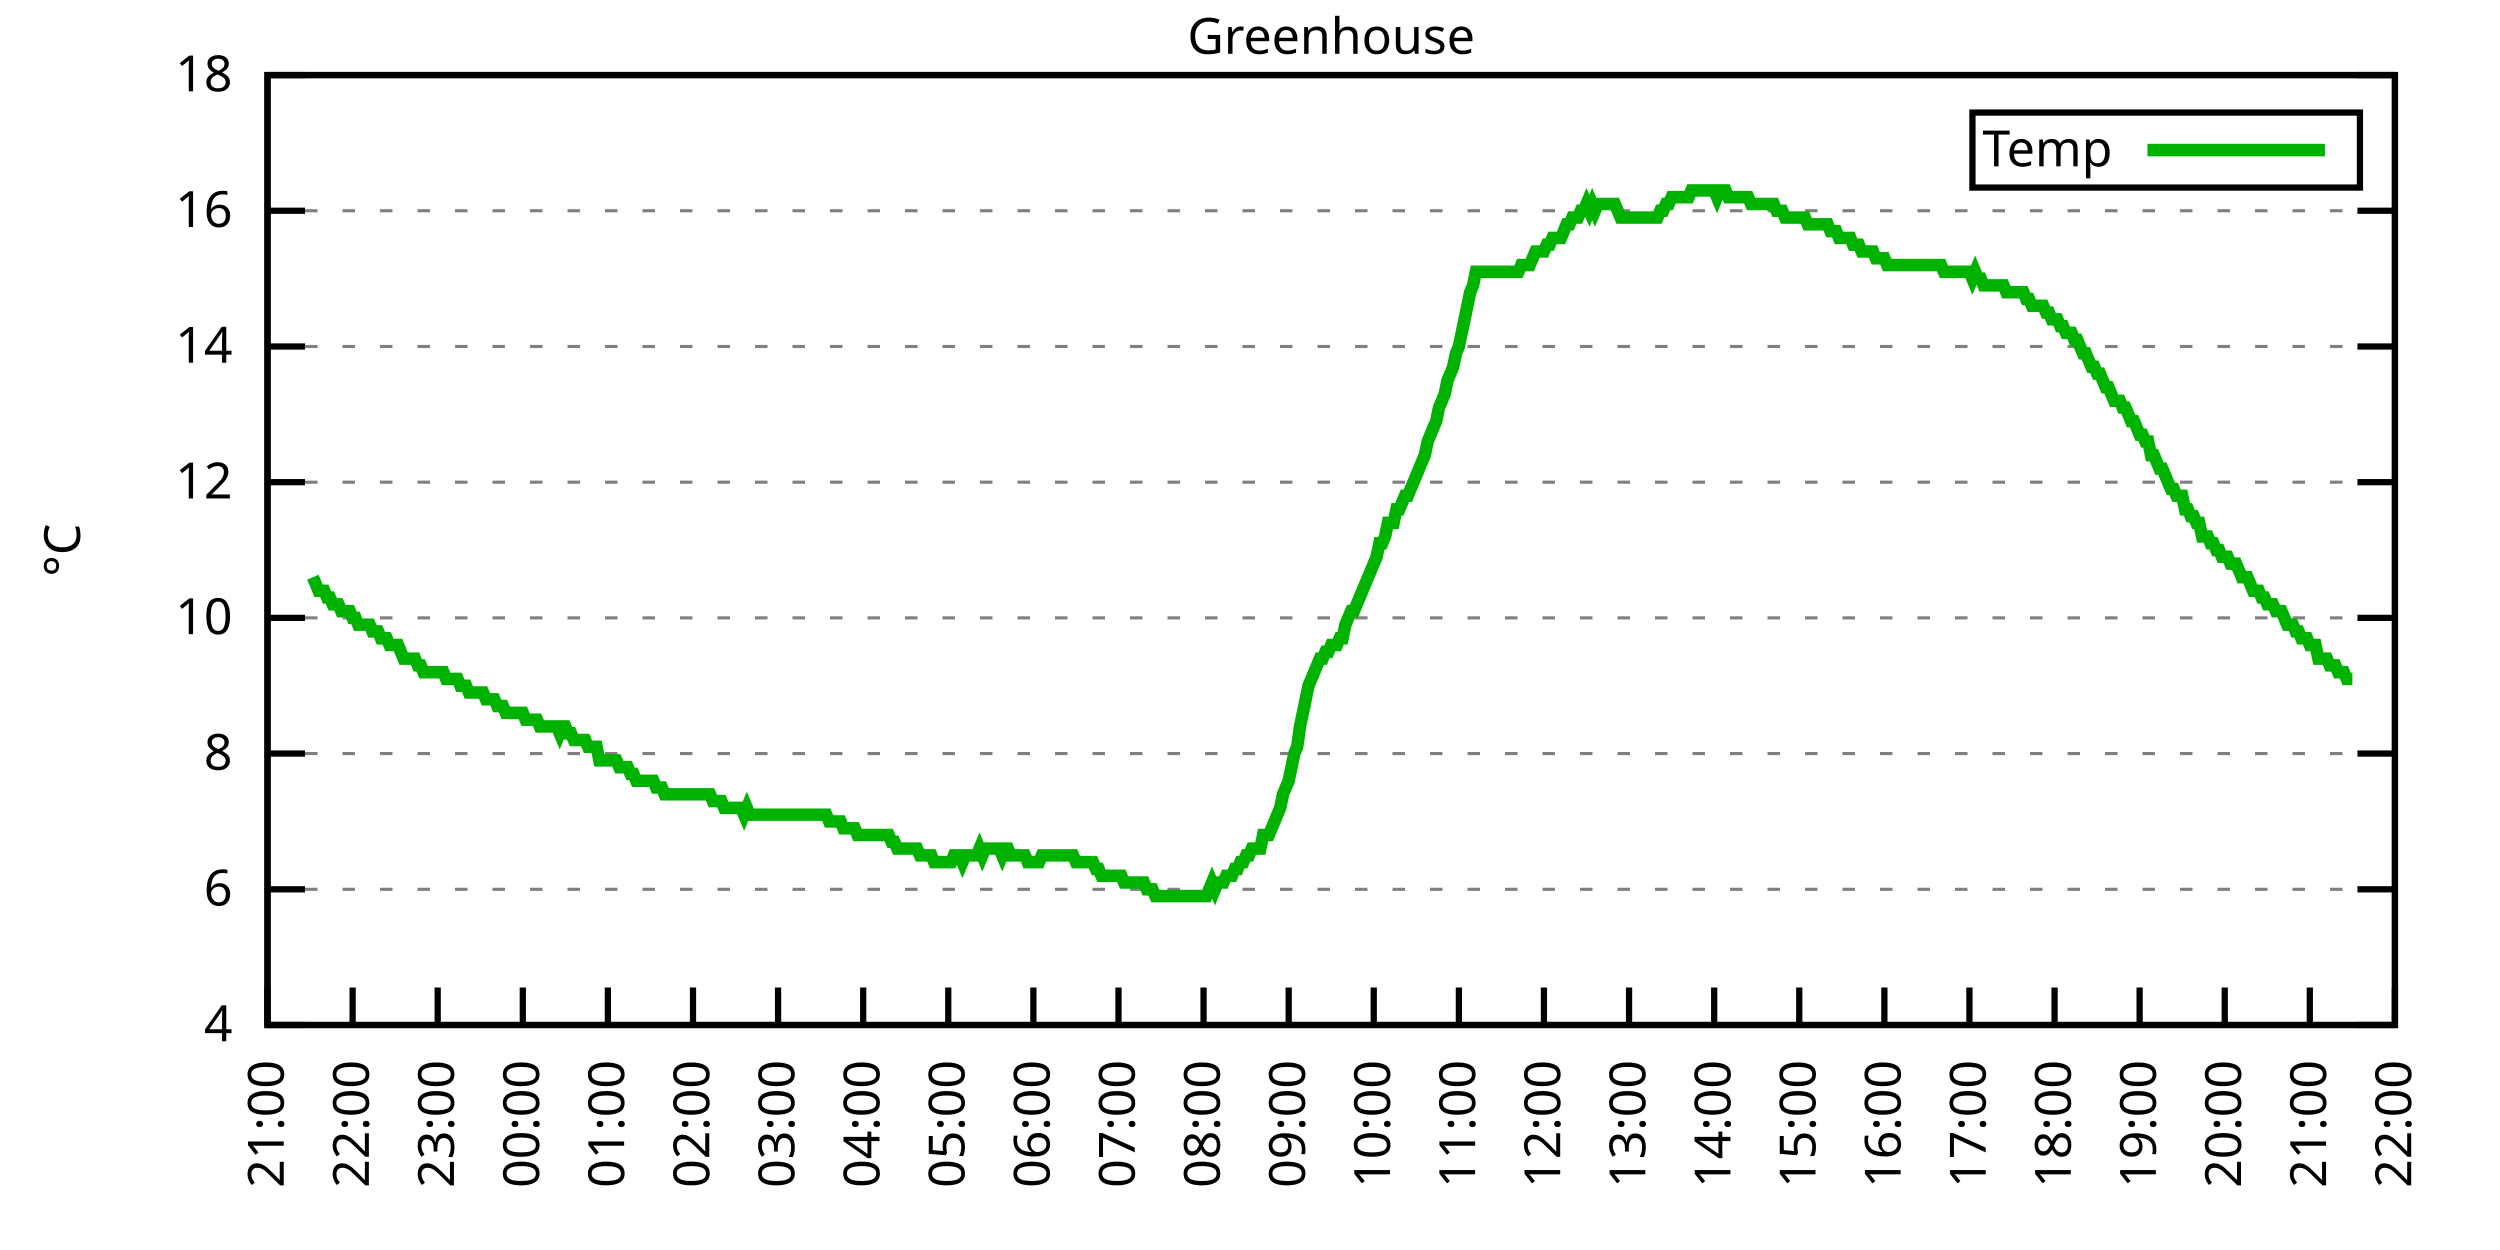
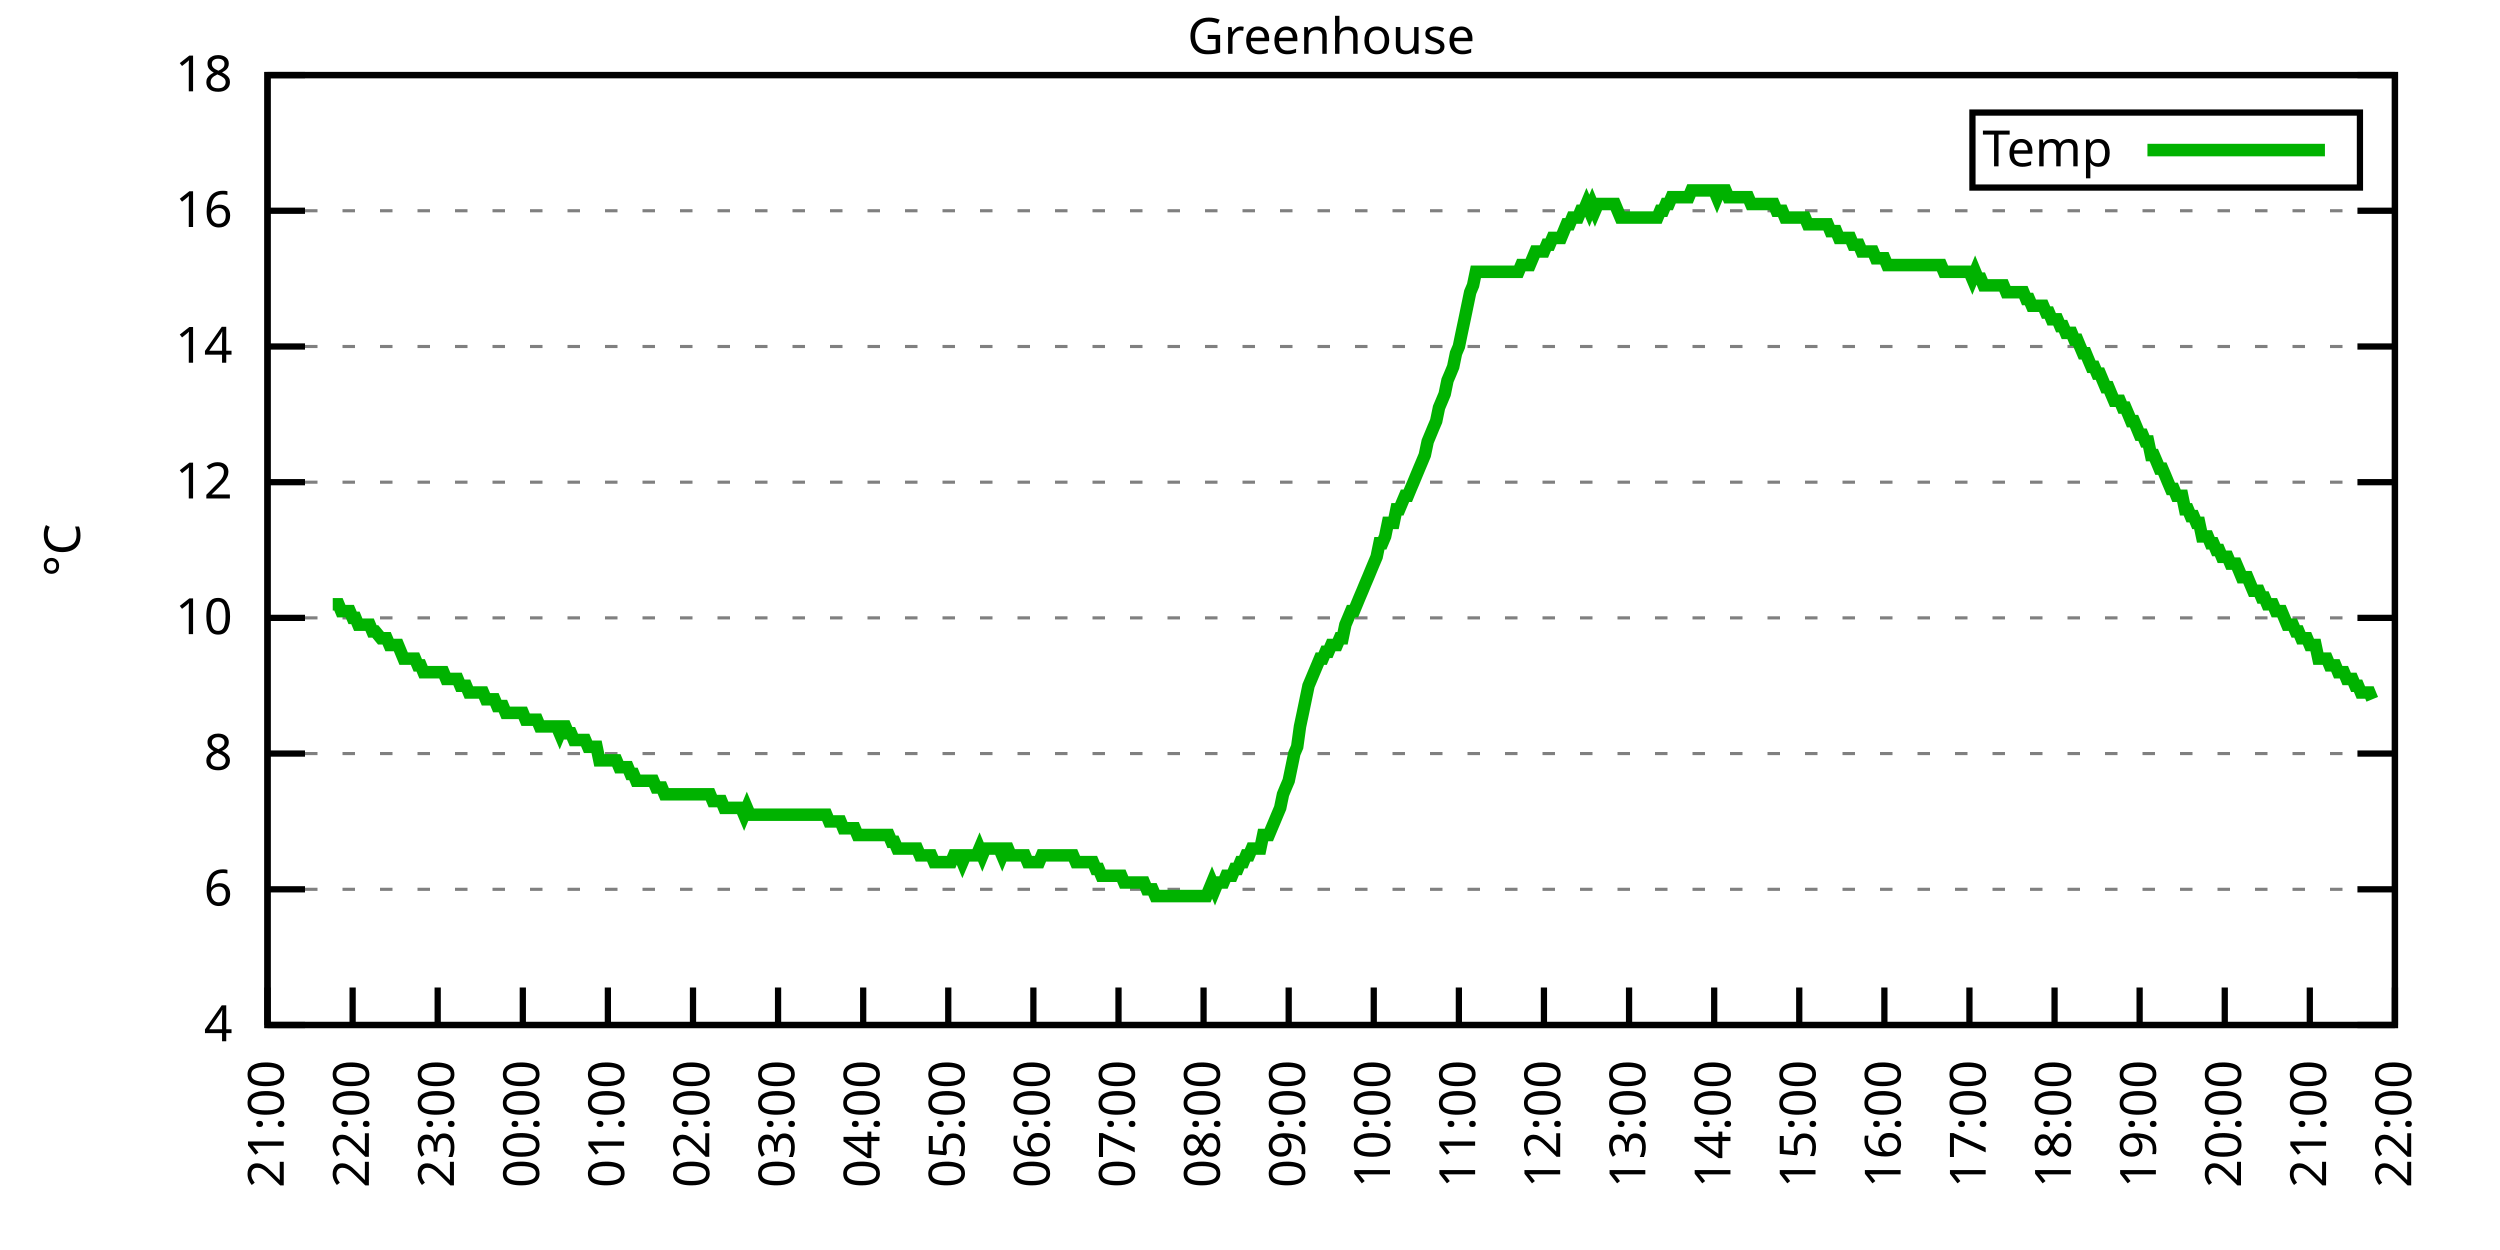
<svg xmlns="http://www.w3.org/2000/svg" xmlns:xlink="http://www.w3.org/1999/xlink" width="400" height="200" viewBox="0 0 400 200">
  <g id="gnuplot_canvas">
    <rect x="0" y="0" width="400" height="200" fill="none" />
    <defs>
      <circle id="gpDot" r="0.5" stroke-width="0.5" stroke="currentColor" />
      <path id="gpPt0" stroke-width="0.333" stroke="currentColor" d="M-1,0 h2 M0,-1 v2" />
      <path id="gpPt1" stroke-width="0.333" stroke="currentColor" d="M-1,-1 L1,1 M1,-1 L-1,1" />
      <path id="gpPt2" stroke-width="0.333" stroke="currentColor" d="M-1,0 L1,0 M0,-1 L0,1 M-1,-1 L1,1 M-1,1 L1,-1" />
      <rect id="gpPt3" stroke-width="0.333" stroke="currentColor" x="-1" y="-1" width="2" height="2" />
      <rect id="gpPt4" stroke-width="0.333" stroke="currentColor" fill="currentColor" x="-1" y="-1" width="2" height="2" />
      <circle id="gpPt5" stroke-width="0.333" stroke="currentColor" cx="0" cy="0" r="1" />
      <use xlink:href="#gpPt5" id="gpPt6" fill="currentColor" stroke="none" />
      <path id="gpPt7" stroke-width="0.333" stroke="currentColor" d="M0,-1.33 L-1.33,0.67 L1.33,0.67 z" />
      <use xlink:href="#gpPt7" id="gpPt8" fill="currentColor" stroke="none" />
      <use xlink:href="#gpPt7" id="gpPt9" stroke="currentColor" transform="rotate(180)" />
      <use xlink:href="#gpPt9" id="gpPt10" fill="currentColor" stroke="none" />
      <use xlink:href="#gpPt3" id="gpPt11" stroke="currentColor" transform="rotate(45)" />
      <use xlink:href="#gpPt11" id="gpPt12" fill="currentColor" stroke="none" />
      <path id="gpPt13" stroke-width="0.333" stroke="currentColor" d="M0,1.330 L1.265,0.411 L0.782,-1.067 L-0.782,-1.076 L-1.265,0.411 z" />
      <use xlink:href="#gpPt13" id="gpPt14" fill="currentColor" stroke="none" />
      <filter id="textbox" filterUnits="objectBoundingBox" x="0" y="0" height="1" width="1">
        <feFlood flood-color="white" flood-opacity="1" result="bgnd" />
        <feComposite in="SourceGraphic" in2="bgnd" operator="atop" />
      </filter>
      <filter id="greybox" filterUnits="objectBoundingBox" x="0" y="0" height="1" width="1">
        <feFlood flood-color="lightgrey" flood-opacity="1" result="grey" />
        <feComposite in="SourceGraphic" in2="grey" operator="atop" />
      </filter>
    </defs>
    <g fill="none" color="white" stroke="currentColor" stroke-width="1.00" stroke-linecap="butt" stroke-linejoin="miter">
</g>
    <g fill="none" color="black" stroke="currentColor" stroke-width="1.00" stroke-linecap="butt" stroke-linejoin="miter">
      <g stroke="none" shape-rendering="crispEdges">
        <polygon fill="rgb(255, 255, 255)" points="42.80,164.00 383.18,164.00 383.18,12.02 42.80,12.02 " />
      </g>
    </g>
    <g fill="none" color="black" stroke="currentColor" stroke-width="1.00" stroke-linecap="butt" stroke-linejoin="miter">
</g>
    <g fill="none" color="black" stroke="black" stroke-width="0.50" stroke-linecap="butt" stroke-linejoin="miter">
</g>
    <g fill="none" color="gray" stroke="currentColor" stroke-width="0.50" stroke-linecap="butt" stroke-linejoin="miter">
      <path stroke="gray" stroke-dasharray="2,4" class="gridline" d="M42.80,164.00 L383.19,164.00  " />
    </g>
    <g fill="none" color="gray" stroke="gray" stroke-width="1.00" stroke-linecap="butt" stroke-linejoin="miter">
</g>
    <g fill="none" color="black" stroke="currentColor" stroke-width="1.00" stroke-linecap="butt" stroke-linejoin="miter">
      <path stroke="black" d="M42.80,164.00 L48.80,164.00 M383.19,164.00 L377.19,164.00  " />
      <g transform="translate(37.20,166.60)" stroke="none" fill="black" font-family="Sans" font-size="8.00" text-anchor="end">
        <text>
          <tspan font-family="Sans"> 4</tspan>
        </text>
      </g>
    </g>
    <g fill="none" color="black" stroke="currentColor" stroke-width="1.00" stroke-linecap="butt" stroke-linejoin="miter">
</g>
    <g fill="none" color="black" stroke="black" stroke-width="0.50" stroke-linecap="butt" stroke-linejoin="miter">
</g>
    <g fill="none" color="gray" stroke="currentColor" stroke-width="0.50" stroke-linecap="butt" stroke-linejoin="miter">
      <path stroke="gray" stroke-dasharray="2,4" class="gridline" d="M42.80,142.29 L383.19,142.29  " />
    </g>
    <g fill="none" color="gray" stroke="gray" stroke-width="1.00" stroke-linecap="butt" stroke-linejoin="miter">
</g>
    <g fill="none" color="black" stroke="currentColor" stroke-width="1.00" stroke-linecap="butt" stroke-linejoin="miter">
      <path stroke="black" d="M42.80,142.29 L48.80,142.29 M383.19,142.29 L377.19,142.29  " />
      <g transform="translate(37.20,144.89)" stroke="none" fill="black" font-family="Sans" font-size="8.00" text-anchor="end">
        <text>
          <tspan font-family="Sans"> 6</tspan>
        </text>
      </g>
    </g>
    <g fill="none" color="black" stroke="currentColor" stroke-width="1.00" stroke-linecap="butt" stroke-linejoin="miter">
</g>
    <g fill="none" color="black" stroke="black" stroke-width="0.50" stroke-linecap="butt" stroke-linejoin="miter">
</g>
    <g fill="none" color="gray" stroke="currentColor" stroke-width="0.50" stroke-linecap="butt" stroke-linejoin="miter">
      <path stroke="gray" stroke-dasharray="2,4" class="gridline" d="M42.80,120.57 L383.19,120.57  " />
    </g>
    <g fill="none" color="gray" stroke="gray" stroke-width="1.00" stroke-linecap="butt" stroke-linejoin="miter">
</g>
    <g fill="none" color="black" stroke="currentColor" stroke-width="1.00" stroke-linecap="butt" stroke-linejoin="miter">
      <path stroke="black" d="M42.80,120.57 L48.80,120.57 M383.19,120.57 L377.19,120.57  " />
      <g transform="translate(37.20,123.17)" stroke="none" fill="black" font-family="Sans" font-size="8.00" text-anchor="end">
        <text>
          <tspan font-family="Sans"> 8</tspan>
        </text>
      </g>
    </g>
    <g fill="none" color="black" stroke="currentColor" stroke-width="1.00" stroke-linecap="butt" stroke-linejoin="miter">
</g>
    <g fill="none" color="black" stroke="black" stroke-width="0.50" stroke-linecap="butt" stroke-linejoin="miter">
</g>
    <g fill="none" color="gray" stroke="currentColor" stroke-width="0.50" stroke-linecap="butt" stroke-linejoin="miter">
      <path stroke="gray" stroke-dasharray="2,4" class="gridline" d="M42.80,98.86 L383.19,98.86  " />
    </g>
    <g fill="none" color="gray" stroke="gray" stroke-width="1.00" stroke-linecap="butt" stroke-linejoin="miter">
</g>
    <g fill="none" color="black" stroke="currentColor" stroke-width="1.00" stroke-linecap="butt" stroke-linejoin="miter">
      <path stroke="black" d="M42.80,98.86 L48.80,98.86 M383.19,98.86 L377.19,98.86  " />
      <g transform="translate(37.20,101.46)" stroke="none" fill="black" font-family="Sans" font-size="8.00" text-anchor="end">
        <text>
          <tspan font-family="Sans"> 10</tspan>
        </text>
      </g>
    </g>
    <g fill="none" color="black" stroke="currentColor" stroke-width="1.00" stroke-linecap="butt" stroke-linejoin="miter">
</g>
    <g fill="none" color="black" stroke="black" stroke-width="0.50" stroke-linecap="butt" stroke-linejoin="miter">
</g>
    <g fill="none" color="gray" stroke="currentColor" stroke-width="0.50" stroke-linecap="butt" stroke-linejoin="miter">
      <path stroke="gray" stroke-dasharray="2,4" class="gridline" d="M42.80,77.15 L383.19,77.15  " />
    </g>
    <g fill="none" color="gray" stroke="gray" stroke-width="1.00" stroke-linecap="butt" stroke-linejoin="miter">
</g>
    <g fill="none" color="black" stroke="currentColor" stroke-width="1.00" stroke-linecap="butt" stroke-linejoin="miter">
      <path stroke="black" d="M42.80,77.15 L48.80,77.15 M383.19,77.15 L377.19,77.15  " />
      <g transform="translate(37.20,79.75)" stroke="none" fill="black" font-family="Sans" font-size="8.00" text-anchor="end">
        <text>
          <tspan font-family="Sans"> 12</tspan>
        </text>
      </g>
    </g>
    <g fill="none" color="black" stroke="currentColor" stroke-width="1.00" stroke-linecap="butt" stroke-linejoin="miter">
</g>
    <g fill="none" color="black" stroke="black" stroke-width="0.50" stroke-linecap="butt" stroke-linejoin="miter">
</g>
    <g fill="none" color="gray" stroke="currentColor" stroke-width="0.50" stroke-linecap="butt" stroke-linejoin="miter">
      <path stroke="gray" stroke-dasharray="2,4" class="gridline" d="M42.80,55.44 L383.19,55.44  " />
    </g>
    <g fill="none" color="gray" stroke="gray" stroke-width="1.00" stroke-linecap="butt" stroke-linejoin="miter">
</g>
    <g fill="none" color="black" stroke="currentColor" stroke-width="1.00" stroke-linecap="butt" stroke-linejoin="miter">
      <path stroke="black" d="M42.80,55.44 L48.80,55.44 M383.19,55.44 L377.19,55.44  " />
      <g transform="translate(37.20,58.04)" stroke="none" fill="black" font-family="Sans" font-size="8.00" text-anchor="end">
        <text>
          <tspan font-family="Sans"> 14</tspan>
        </text>
      </g>
    </g>
    <g fill="none" color="black" stroke="currentColor" stroke-width="1.00" stroke-linecap="butt" stroke-linejoin="miter">
</g>
    <g fill="none" color="black" stroke="black" stroke-width="0.50" stroke-linecap="butt" stroke-linejoin="miter">
</g>
    <g fill="none" color="gray" stroke="currentColor" stroke-width="0.50" stroke-linecap="butt" stroke-linejoin="miter">
      <path stroke="gray" stroke-dasharray="2,4" class="gridline" d="M42.80,33.72 L383.19,33.72  " />
    </g>
    <g fill="none" color="gray" stroke="gray" stroke-width="1.00" stroke-linecap="butt" stroke-linejoin="miter">
</g>
    <g fill="none" color="black" stroke="currentColor" stroke-width="1.00" stroke-linecap="butt" stroke-linejoin="miter">
      <path stroke="black" d="M42.80,33.72 L48.80,33.72 M383.19,33.72 L377.19,33.72  " />
      <g transform="translate(37.20,36.32)" stroke="none" fill="black" font-family="Sans" font-size="8.00" text-anchor="end">
        <text>
          <tspan font-family="Sans"> 16</tspan>
        </text>
      </g>
    </g>
    <g fill="none" color="black" stroke="currentColor" stroke-width="1.00" stroke-linecap="butt" stroke-linejoin="miter">
</g>
    <g fill="none" color="black" stroke="black" stroke-width="0.50" stroke-linecap="butt" stroke-linejoin="miter">
</g>
    <g fill="none" color="gray" stroke="currentColor" stroke-width="0.50" stroke-linecap="butt" stroke-linejoin="miter">
      <path stroke="gray" stroke-dasharray="2,4" class="gridline" d="M42.80,12.01 L383.19,12.01  " />
    </g>
    <g fill="none" color="gray" stroke="gray" stroke-width="1.00" stroke-linecap="butt" stroke-linejoin="miter">
</g>
    <g fill="none" color="black" stroke="currentColor" stroke-width="1.00" stroke-linecap="butt" stroke-linejoin="miter">
      <path stroke="black" d="M42.80,12.01 L48.80,12.01 M383.19,12.01 L377.19,12.01  " />
      <g transform="translate(37.20,14.61)" stroke="none" fill="black" font-family="Sans" font-size="8.00" text-anchor="end">
        <text>
          <tspan font-family="Sans"> 18</tspan>
        </text>
      </g>
    </g>
    <g fill="none" color="black" stroke="currentColor" stroke-width="1.00" stroke-linecap="butt" stroke-linejoin="miter">
      <path stroke="black" d="M42.80,164.00 L42.80,158.00  " />
      <g transform="translate(45.40,169.60) rotate(270.00)" stroke="none" fill="black" font-family="Sans" font-size="8.00" text-anchor="end">
        <text>
          <tspan font-family="Sans">21:00</tspan>
        </text>
      </g>
    </g>
    <g fill="none" color="black" stroke="currentColor" stroke-width="1.00" stroke-linecap="butt" stroke-linejoin="miter">
      <path stroke="black" d="M56.42,164.00 L56.42,158.00  " />
      <g transform="translate(59.02,169.60) rotate(270.00)" stroke="none" fill="black" font-family="Sans" font-size="8.00" text-anchor="end">
        <text>
          <tspan font-family="Sans">22:00</tspan>
        </text>
      </g>
    </g>
    <g fill="none" color="black" stroke="currentColor" stroke-width="1.00" stroke-linecap="butt" stroke-linejoin="miter">
      <path stroke="black" d="M70.03,164.00 L70.03,158.00  " />
      <g transform="translate(72.63,169.60) rotate(270.00)" stroke="none" fill="black" font-family="Sans" font-size="8.00" text-anchor="end">
        <text>
          <tspan font-family="Sans">23:00</tspan>
        </text>
      </g>
    </g>
    <g fill="none" color="black" stroke="currentColor" stroke-width="1.00" stroke-linecap="butt" stroke-linejoin="miter">
      <path stroke="black" d="M83.65,164.00 L83.65,158.00  " />
      <g transform="translate(86.25,169.60) rotate(270.00)" stroke="none" fill="black" font-family="Sans" font-size="8.00" text-anchor="end">
        <text>
          <tspan font-family="Sans">00:00</tspan>
        </text>
      </g>
    </g>
    <g fill="none" color="black" stroke="currentColor" stroke-width="1.00" stroke-linecap="butt" stroke-linejoin="miter">
      <path stroke="black" d="M97.26,164.00 L97.26,158.00  " />
      <g transform="translate(99.86,169.60) rotate(270.00)" stroke="none" fill="black" font-family="Sans" font-size="8.00" text-anchor="end">
        <text>
          <tspan font-family="Sans">01:00</tspan>
        </text>
      </g>
    </g>
    <g fill="none" color="black" stroke="currentColor" stroke-width="1.00" stroke-linecap="butt" stroke-linejoin="miter">
      <path stroke="black" d="M110.88,164.00 L110.88,158.00  " />
      <g transform="translate(113.48,169.60) rotate(270.00)" stroke="none" fill="black" font-family="Sans" font-size="8.00" text-anchor="end">
        <text>
          <tspan font-family="Sans">02:00</tspan>
        </text>
      </g>
    </g>
    <g fill="none" color="black" stroke="currentColor" stroke-width="1.00" stroke-linecap="butt" stroke-linejoin="miter">
      <path stroke="black" d="M124.49,164.00 L124.49,158.00  " />
      <g transform="translate(127.09,169.60) rotate(270.00)" stroke="none" fill="black" font-family="Sans" font-size="8.00" text-anchor="end">
        <text>
          <tspan font-family="Sans">03:00</tspan>
        </text>
      </g>
    </g>
    <g fill="none" color="black" stroke="currentColor" stroke-width="1.00" stroke-linecap="butt" stroke-linejoin="miter">
      <path stroke="black" d="M138.11,164.00 L138.11,158.00  " />
      <g transform="translate(140.71,169.60) rotate(270.00)" stroke="none" fill="black" font-family="Sans" font-size="8.00" text-anchor="end">
        <text>
          <tspan font-family="Sans">04:00</tspan>
        </text>
      </g>
    </g>
    <g fill="none" color="black" stroke="currentColor" stroke-width="1.00" stroke-linecap="butt" stroke-linejoin="miter">
      <path stroke="black" d="M151.72,164.00 L151.72,158.00  " />
      <g transform="translate(154.32,169.60) rotate(270.00)" stroke="none" fill="black" font-family="Sans" font-size="8.00" text-anchor="end">
        <text>
          <tspan font-family="Sans">05:00</tspan>
        </text>
      </g>
    </g>
    <g fill="none" color="black" stroke="currentColor" stroke-width="1.00" stroke-linecap="butt" stroke-linejoin="miter">
      <path stroke="black" d="M165.34,164.00 L165.34,158.00  " />
      <g transform="translate(167.94,169.60) rotate(270.00)" stroke="none" fill="black" font-family="Sans" font-size="8.00" text-anchor="end">
        <text>
          <tspan font-family="Sans">06:00</tspan>
        </text>
      </g>
    </g>
    <g fill="none" color="black" stroke="currentColor" stroke-width="1.00" stroke-linecap="butt" stroke-linejoin="miter">
      <path stroke="black" d="M178.96,164.00 L178.96,158.00  " />
      <g transform="translate(181.56,169.60) rotate(270.00)" stroke="none" fill="black" font-family="Sans" font-size="8.00" text-anchor="end">
        <text>
          <tspan font-family="Sans">07:00</tspan>
        </text>
      </g>
    </g>
    <g fill="none" color="black" stroke="currentColor" stroke-width="1.00" stroke-linecap="butt" stroke-linejoin="miter">
      <path stroke="black" d="M192.57,164.00 L192.57,158.00  " />
      <g transform="translate(195.17,169.60) rotate(270.00)" stroke="none" fill="black" font-family="Sans" font-size="8.00" text-anchor="end">
        <text>
          <tspan font-family="Sans">08:00</tspan>
        </text>
      </g>
    </g>
    <g fill="none" color="black" stroke="currentColor" stroke-width="1.00" stroke-linecap="butt" stroke-linejoin="miter">
      <path stroke="black" d="M206.19,164.00 L206.19,158.00  " />
      <g transform="translate(208.79,169.60) rotate(270.00)" stroke="none" fill="black" font-family="Sans" font-size="8.00" text-anchor="end">
        <text>
          <tspan font-family="Sans">09:00</tspan>
        </text>
      </g>
    </g>
    <g fill="none" color="black" stroke="currentColor" stroke-width="1.00" stroke-linecap="butt" stroke-linejoin="miter">
      <path stroke="black" d="M219.80,164.00 L219.80,158.00  " />
      <g transform="translate(222.40,169.60) rotate(270.00)" stroke="none" fill="black" font-family="Sans" font-size="8.00" text-anchor="end">
        <text>
          <tspan font-family="Sans">10:00</tspan>
        </text>
      </g>
    </g>
    <g fill="none" color="black" stroke="currentColor" stroke-width="1.00" stroke-linecap="butt" stroke-linejoin="miter">
      <path stroke="black" d="M233.42,164.00 L233.42,158.00  " />
      <g transform="translate(236.02,169.60) rotate(270.00)" stroke="none" fill="black" font-family="Sans" font-size="8.00" text-anchor="end">
        <text>
          <tspan font-family="Sans">11:00</tspan>
        </text>
      </g>
    </g>
    <g fill="none" color="black" stroke="currentColor" stroke-width="1.00" stroke-linecap="butt" stroke-linejoin="miter">
      <path stroke="black" d="M247.03,164.00 L247.03,158.00  " />
      <g transform="translate(249.63,169.60) rotate(270.00)" stroke="none" fill="black" font-family="Sans" font-size="8.00" text-anchor="end">
        <text>
          <tspan font-family="Sans">12:00</tspan>
        </text>
      </g>
    </g>
    <g fill="none" color="black" stroke="currentColor" stroke-width="1.00" stroke-linecap="butt" stroke-linejoin="miter">
      <path stroke="black" d="M260.65,164.00 L260.65,158.00  " />
      <g transform="translate(263.25,169.60) rotate(270.00)" stroke="none" fill="black" font-family="Sans" font-size="8.00" text-anchor="end">
        <text>
          <tspan font-family="Sans">13:00</tspan>
        </text>
      </g>
    </g>
    <g fill="none" color="black" stroke="currentColor" stroke-width="1.00" stroke-linecap="butt" stroke-linejoin="miter">
      <path stroke="black" d="M274.27,164.00 L274.27,158.00  " />
      <g transform="translate(276.87,169.60) rotate(270.00)" stroke="none" fill="black" font-family="Sans" font-size="8.00" text-anchor="end">
        <text>
          <tspan font-family="Sans">14:00</tspan>
        </text>
      </g>
    </g>
    <g fill="none" color="black" stroke="currentColor" stroke-width="1.00" stroke-linecap="butt" stroke-linejoin="miter">
      <path stroke="black" d="M287.88,164.00 L287.88,158.00  " />
      <g transform="translate(290.48,169.60) rotate(270.00)" stroke="none" fill="black" font-family="Sans" font-size="8.00" text-anchor="end">
        <text>
          <tspan font-family="Sans">15:00</tspan>
        </text>
      </g>
    </g>
    <g fill="none" color="black" stroke="currentColor" stroke-width="1.00" stroke-linecap="butt" stroke-linejoin="miter">
      <path stroke="black" d="M301.50,164.00 L301.50,158.00  " />
      <g transform="translate(304.10,169.60) rotate(270.00)" stroke="none" fill="black" font-family="Sans" font-size="8.00" text-anchor="end">
        <text>
          <tspan font-family="Sans">16:00</tspan>
        </text>
      </g>
    </g>
    <g fill="none" color="black" stroke="currentColor" stroke-width="1.00" stroke-linecap="butt" stroke-linejoin="miter">
      <path stroke="black" d="M315.11,164.00 L315.11,158.00  " />
      <g transform="translate(317.71,169.60) rotate(270.00)" stroke="none" fill="black" font-family="Sans" font-size="8.00" text-anchor="end">
        <text>
          <tspan font-family="Sans">17:00</tspan>
        </text>
      </g>
    </g>
    <g fill="none" color="black" stroke="currentColor" stroke-width="1.00" stroke-linecap="butt" stroke-linejoin="miter">
      <path stroke="black" d="M328.73,164.00 L328.73,158.00  " />
      <g transform="translate(331.33,169.60) rotate(270.00)" stroke="none" fill="black" font-family="Sans" font-size="8.00" text-anchor="end">
        <text>
          <tspan font-family="Sans">18:00</tspan>
        </text>
      </g>
    </g>
    <g fill="none" color="black" stroke="currentColor" stroke-width="1.00" stroke-linecap="butt" stroke-linejoin="miter">
      <path stroke="black" d="M342.34,164.00 L342.34,158.00  " />
      <g transform="translate(344.94,169.60) rotate(270.00)" stroke="none" fill="black" font-family="Sans" font-size="8.00" text-anchor="end">
        <text>
          <tspan font-family="Sans">19:00</tspan>
        </text>
      </g>
    </g>
    <g fill="none" color="black" stroke="currentColor" stroke-width="1.00" stroke-linecap="butt" stroke-linejoin="miter">
      <path stroke="black" d="M355.96,164.00 L355.96,158.00  " />
      <g transform="translate(358.56,169.60) rotate(270.00)" stroke="none" fill="black" font-family="Sans" font-size="8.00" text-anchor="end">
        <text>
          <tspan font-family="Sans">20:00</tspan>
        </text>
      </g>
    </g>
    <g fill="none" color="black" stroke="currentColor" stroke-width="1.00" stroke-linecap="butt" stroke-linejoin="miter">
      <path stroke="black" d="M369.57,164.00 L369.57,158.00  " />
      <g transform="translate(372.17,169.60) rotate(270.00)" stroke="none" fill="black" font-family="Sans" font-size="8.00" text-anchor="end">
        <text>
          <tspan font-family="Sans">21:00</tspan>
        </text>
      </g>
    </g>
    <g fill="none" color="black" stroke="currentColor" stroke-width="1.00" stroke-linecap="butt" stroke-linejoin="miter">
      <path stroke="black" d="M383.19,164.00 L383.19,158.00  " />
      <g transform="translate(385.79,169.60) rotate(270.00)" stroke="none" fill="black" font-family="Sans" font-size="8.00" text-anchor="end">
        <text>
          <tspan font-family="Sans">22:00</tspan>
        </text>
      </g>
    </g>
    <g fill="none" color="black" stroke="currentColor" stroke-width="1.00" stroke-linecap="butt" stroke-linejoin="miter">
</g>
    <g fill="none" color="black" stroke="currentColor" stroke-width="1.00" stroke-linecap="butt" stroke-linejoin="miter">
      <path stroke="black" d="M42.80,12.01 L42.80,164.00 L383.19,164.00 L383.19,12.01 L42.80,12.01 Z  " />
    </g>
    <g fill="none" color="black" stroke="currentColor" stroke-width="1.00" stroke-linecap="butt" stroke-linejoin="miter">
</g>
    <g fill="none" color="black" stroke="currentColor" stroke-width="1.00" stroke-linecap="butt" stroke-linejoin="miter">
      <path stroke="black" d="M315.59,30.01 L315.59,18.01 L377.59,18.01 L377.59,30.01 L315.59,30.01 Z  " />
    </g>
    <g id="Greenhouse_plot_1">
      <g fill="none" color="white" stroke="black" stroke-width="2.00" stroke-linecap="butt" stroke-linejoin="miter">
</g>
      <g fill="none" color="black" stroke="currentColor" stroke-width="2.00" stroke-linecap="butt" stroke-linejoin="miter">
        <g transform="translate(337.99,26.61)" stroke="none" fill="black" font-family="Sans" font-size="8.00" text-anchor="end">
          <text>
            <tspan font-family="Sans">Temp</tspan>
          </text>
        </g>
      </g>
      <g fill="none" color="black" stroke="currentColor" stroke-width="2.00" stroke-linecap="butt" stroke-linejoin="miter">
-         <path stroke="rgb(  0, 178,   0)" d="M343.59,24.01 L371.99,24.01 M50.06,92.35 L50.52,93.43 L50.97,94.52 L51.42,94.52 L51.88,94.52 L52.33,95.60   L52.78,95.60 L53.24,96.69 L53.69,96.69 L54.15,96.69 L54.60,97.78 L55.05,97.78 L55.51,97.78 L55.96,97.78   L56.42,98.86 L56.87,98.86 L57.32,99.95 L57.78,99.95 L58.23,99.95 L58.68,99.95 L59.14,99.95 L59.59,101.03   L60.05,101.03 L60.50,101.03 L60.95,102.12 L61.41,102.12 L61.86,102.12 L62.32,103.20 L62.77,103.20 L63.22,103.20   L63.68,103.20 L64.13,104.29 L64.58,105.38 L65.04,105.38 L65.49,105.38 L65.95,105.38 L66.40,105.38 L66.85,106.46   L67.31,106.46 L67.76,107.55 L68.22,107.55 L68.67,107.55 L69.12,107.55 L69.58,107.55 L70.03,107.55 L70.49,107.55   L70.94,107.55 L71.39,108.63 L71.85,108.63 L72.30,108.63 L72.75,108.63 L73.21,108.63 L73.66,109.72 L74.12,109.72   L74.57,109.72 L75.02,110.80 L75.48,110.80 L75.93,110.80 L76.39,110.80 L76.84,110.80 L77.29,110.80 L77.75,111.89   L78.20,111.89 L78.65,111.89 L79.11,111.89 L79.56,112.97 L80.02,112.97 L80.47,112.97 L80.92,114.06 L81.38,114.06   L81.83,114.06 L82.29,114.06 L82.74,114.06 L83.19,114.06 L83.65,114.06 L84.10,115.15 L84.55,115.15 L85.01,115.15   L85.46,115.15 L85.92,115.15 L86.37,116.23 L86.82,116.23 L87.28,116.23 L87.73,116.23 L88.19,116.23 L88.64,116.23   L89.09,116.23 L89.55,117.32 L90.00,116.23 L90.45,116.23 L90.91,117.32 L91.36,117.32 L91.82,118.40 L92.27,118.40   L92.72,118.40 L93.18,118.40 L93.63,118.40 L94.09,119.49 L94.54,119.49 L94.99,119.49 L95.45,119.49 L95.90,121.66   L96.35,121.66 L96.81,121.66 L97.26,121.66 L97.72,121.66 L98.17,121.66 L98.62,121.66 L99.08,122.75 L99.53,122.75   L99.99,122.75 L100.44,122.75 L100.89,123.83 L101.35,123.83 L101.80,124.92 L102.25,124.92 L102.71,124.92 L103.16,124.92   L103.62,124.92 L104.07,124.92 L104.52,124.92 L104.98,126.00 L105.43,126.00 L105.89,126.00 L106.34,127.09 L106.79,127.09   L107.25,127.09 L107.70,127.09 L108.15,127.09 L108.61,127.09 L109.06,127.09 L109.52,127.09 L109.97,127.09 L110.42,127.09   L110.88,127.09 L111.33,127.09 L111.79,127.09 L112.24,127.09 L112.69,127.09 L113.15,127.09 L113.60,127.09 L114.05,128.17   L114.51,128.17 L114.96,128.17 L115.42,128.17 L115.87,129.26 L116.32,129.26 L116.78,129.26 L117.23,129.26 L117.69,129.26   L118.14,129.26 L118.59,129.26 L119.05,130.35 L119.50,129.26 L119.96,130.35 L120.41,130.35 L120.86,130.35 L121.32,130.35   L121.77,130.35 L122.22,130.35 L122.68,130.35 L123.13,130.35 L123.59,130.35 L124.04,130.35 L124.49,130.35 L124.95,130.35   L125.40,130.35 L125.86,130.35 L126.31,130.35 L126.76,130.35 L127.22,130.35 L127.67,130.35 L128.12,130.35 L128.58,130.35   L129.03,130.35 L129.49,130.35 L129.94,130.35 L130.39,130.35 L130.85,130.35 L131.30,130.35 L131.76,130.35 L132.21,130.35   L132.66,131.43 L133.12,131.43 L133.57,131.43 L134.02,131.43 L134.48,131.43 L134.93,132.52 L135.39,132.52 L135.84,132.52   L136.29,132.52 L136.75,132.52 L137.20,133.60 L137.66,133.60 L138.11,133.60 L138.56,133.60 L139.02,133.60 L139.47,133.60   L139.92,133.60 L140.38,133.60 L140.83,133.60 L141.29,133.60 L141.74,133.60 L142.19,133.60 L142.65,134.69 L143.10,134.69   L143.56,135.77 L144.01,135.77 L144.46,135.77 L144.92,135.77 L145.37,135.77 L145.82,135.77 L146.28,135.77 L146.73,135.77   L147.19,136.86 L147.64,136.86 L148.09,136.86 L148.55,136.86 L149.00,136.86 L149.46,137.94 L149.91,137.94 L150.36,137.94   L150.82,137.94 L151.27,137.94 L151.72,137.94 L152.18,137.94 L152.63,136.86 L153.09,136.86 L153.54,136.86 L153.99,137.94   L154.45,136.86 L154.90,136.86 L155.36,136.86 L155.81,136.86 L156.26,136.86 L156.72,135.77 L157.17,136.86 L157.62,135.77   L158.08,135.77 L158.53,135.77 L158.99,135.77 L159.44,135.77 L159.89,135.77 L160.35,136.86 L160.80,135.77 L161.26,135.77   L161.71,136.86 L162.16,136.86 L162.62,136.86 L163.07,136.86 L163.52,136.86 L163.98,136.86 L164.43,137.94 L164.89,137.94   L165.34,137.94 L165.79,137.94 L166.25,137.94 L166.70,136.86 L167.16,136.86 L167.61,136.86 L168.06,136.86 L168.52,136.86   L168.97,136.86 L169.43,136.86 L169.88,136.86 L170.33,136.86 L170.79,136.86 L171.24,136.86 L171.69,136.86 L172.15,137.94   L172.60,137.94 L173.06,137.94 L173.51,137.94 L173.96,137.94 L174.42,137.94 L174.87,137.94 L175.33,139.03 L175.78,139.03   L176.23,140.12 L176.69,140.12 L177.14,140.12 L177.59,140.12 L178.05,140.12 L178.50,140.12 L178.96,140.12 L179.41,140.12   L179.86,141.20 L180.32,141.20 L180.77,141.20 L181.23,141.20 L181.68,141.20 L182.13,141.20 L182.59,141.20 L183.04,141.20   L183.49,142.29 L183.95,142.29 L184.40,142.29 L184.86,143.37 L185.31,143.37 L185.76,143.37 L186.22,143.37 L186.67,143.37   L187.13,143.37 L187.58,143.37 L188.03,143.37 L188.49,143.37 L188.94,143.37 L189.39,143.37 L189.85,143.37 L190.30,143.37   L190.76,143.37 L191.21,143.37 L191.66,143.37 L192.12,143.37 L192.57,143.37 L193.03,143.37 L193.48,142.29 L193.93,141.20   L194.39,142.29 L194.84,141.20 L195.29,141.20 L195.75,141.20 L196.20,140.12 L196.66,140.12 L197.11,140.12 L197.56,139.03   L198.02,139.03 L198.47,137.94 L198.93,137.94 L199.38,136.86 L199.83,136.86 L200.29,135.77 L200.74,135.77 L201.19,135.77   L201.65,135.77 L202.10,133.60 L202.56,133.60 L203.01,133.60 L203.46,132.52 L203.92,131.43 L204.37,130.35 L204.83,129.26   L205.28,127.09 L205.73,126.00 L206.19,124.92 L206.64,122.75 L207.09,120.57 L207.55,119.49 L208.00,116.23 L208.46,114.06   L208.91,111.89 L209.36,109.72 L209.82,108.63 L210.27,107.55 L210.73,106.46 L211.18,105.38 L211.63,105.38 L212.09,104.29   L212.54,104.29 L213.00,103.20 L213.45,103.20 L213.90,103.20 L214.36,102.12 L214.81,102.12 L215.26,99.95 L215.72,98.86   L216.17,97.78 L216.63,97.78 L217.08,96.69 L217.53,95.60 L217.99,94.52 L218.44,93.43 L218.90,92.35 L219.35,91.26   L219.80,90.18 L220.26,89.09 L220.71,86.92 L221.16,86.92 L221.62,85.83 L222.07,83.66 L222.53,83.66 L222.98,83.66   L223.43,81.49 L223.89,81.49 L224.34,80.41 L224.80,79.32 L225.25,79.32 L225.70,78.23 L226.16,77.15 L226.61,76.06   L227.06,74.98 L227.52,73.89 L227.97,72.81 L228.43,70.63 L228.88,69.55 L229.33,68.46 L229.79,67.38 L230.24,65.21   L230.70,64.12 L231.15,63.04 L231.60,60.86 L232.06,59.78 L232.51,58.69 L232.96,56.52 L233.42,55.44 L233.87,53.26   L234.33,51.09 L234.78,48.92 L235.23,46.75 L235.69,45.66 L236.14,43.49 L236.60,43.49 L237.05,43.49 L237.50,43.49   L237.96,43.49 L238.41,43.49 L238.86,43.49 L239.32,43.49 L239.77,43.49 L240.23,43.49 L240.68,43.49 L241.13,43.49   L241.59,43.49 L242.04,43.49 L242.50,43.49 L242.95,43.49 L243.40,42.41 L243.86,42.41 L244.31,42.41 L244.76,42.41   L245.22,41.32 L245.67,40.24 L246.13,40.24 L246.58,40.24 L247.03,40.24 L247.49,39.15 L247.94,39.15 L248.40,38.07   L248.85,38.07 L249.30,38.07 L249.76,38.07 L250.21,36.98 L250.66,35.89 L251.12,35.89 L251.57,34.81 L252.03,34.81   L252.48,34.81 L252.93,33.72 L253.39,33.72 L253.84,32.64 L254.30,33.72 L254.75,32.64 L255.20,33.72 L255.66,32.64   L256.11,32.64 L256.56,32.64 L257.02,32.64 L257.47,32.64 L257.93,32.64 L258.38,32.64 L258.83,33.72 L259.29,34.81   L259.74,34.81 L260.20,34.81 L260.65,34.81 L261.10,34.81 L261.56,34.81 L262.01,34.81 L262.47,34.81 L262.92,34.81   L263.37,34.81 L263.83,34.81 L264.28,34.81 L264.73,34.81 L265.19,34.81 L265.64,33.72 L266.10,33.72 L266.55,32.64   L267.00,32.64 L267.46,31.55 L267.91,31.55 L268.37,31.55 L268.82,31.55 L269.27,31.55 L269.73,31.55 L270.18,31.55   L270.63,30.47 L271.09,30.47 L271.54,30.47 L272.00,30.47 L272.45,30.47 L272.90,30.47 L273.36,30.47 L273.81,30.47   L274.27,30.47 L274.72,31.55 L275.17,30.47 L275.63,30.47 L276.08,30.47 L276.53,31.55 L276.99,31.55 L277.44,31.55   L277.90,31.55 L278.35,31.55 L278.80,31.55 L279.26,31.55 L279.71,31.55 L280.17,32.64 L280.62,32.64 L281.07,32.64   L281.53,32.64 L281.98,32.64 L282.43,32.64 L282.89,32.64 L283.34,32.64 L283.80,32.64 L284.25,33.72 L284.70,33.72   L285.16,33.72 L285.61,34.81 L286.07,34.81 L286.52,34.81 L286.97,34.81 L287.43,34.81 L287.88,34.81 L288.33,34.81   L288.79,34.81 L289.24,35.89 L289.70,35.89 L290.15,35.89 L290.60,35.89 L291.06,35.89 L291.51,35.89 L291.97,35.89   L292.42,35.89 L292.87,36.98 L293.33,36.98 L293.78,36.98 L294.23,38.07 L294.69,38.07 L295.14,38.07 L295.60,38.07   L296.05,38.07 L296.50,39.15 L296.96,39.15 L297.41,39.15 L297.87,40.24 L298.32,40.24 L298.77,40.24 L299.23,40.24   L299.68,40.24 L300.13,41.32 L300.59,41.32 L301.04,41.32 L301.50,41.32 L301.95,42.41 L302.40,42.41 L302.86,42.41   L303.31,42.41 L303.77,42.41 L304.22,42.41 L304.67,42.41 L305.13,42.41 L305.58,42.41 L306.03,42.41 L306.49,42.41   L306.94,42.41 L307.40,42.41 L307.85,42.41 L308.30,42.41 L308.76,42.41 L309.21,42.41 L309.67,42.41 L310.12,42.41   L310.57,42.41 L311.03,43.49 L311.48,43.49 L311.94,43.49 L312.39,43.49 L312.84,43.49 L313.30,43.49 L313.75,43.49   L314.20,43.49 L314.66,43.49 L315.11,43.49 L315.57,44.58 L316.02,43.49 L316.47,44.58 L316.93,44.58 L317.38,45.66   L317.84,45.66 L318.29,45.66 L318.74,45.66 L319.20,45.66 L319.65,45.66 L320.10,45.66 L320.56,45.66 L321.01,46.75   L321.47,46.75 L321.92,46.75 L322.37,46.75 L322.83,46.75 L323.28,46.75 L323.74,46.75 L324.19,47.84 L324.64,47.84   L325.10,48.92 L325.55,48.92 L326.00,48.92 L326.46,48.92 L326.91,48.92 L327.37,50.01 L327.82,50.01 L328.27,51.09   L328.73,51.09 L329.18,51.09 L329.64,52.18 L330.09,52.18 L330.54,53.26 L331.00,53.26 L331.45,53.26 L331.90,54.35   L332.36,54.35 L332.81,55.44 L333.27,56.52 L333.72,56.52 L334.17,57.61 L334.63,58.69 L335.08,58.69 L335.54,59.78   L335.99,59.78 L336.44,60.86 L336.90,61.95 L337.35,61.95 L337.80,63.04 L338.26,64.12 L338.71,64.12 L339.17,64.12   L339.62,65.21 L340.07,65.21 L340.53,66.29 L340.98,67.38 L341.44,67.38 L341.89,68.46 L342.34,69.55 L342.80,69.55   L343.25,70.63 L343.70,70.63 L344.16,72.81 L344.61,72.81 L345.07,73.89 L345.52,74.98 L345.97,74.98 L346.43,76.06   L346.88,77.15 L347.34,78.23 L347.79,78.23 L348.24,79.32 L348.70,79.32 L349.15,79.32 L349.60,81.49 L350.06,81.49   L350.51,82.58 L350.97,82.58 L351.42,83.66 L351.87,83.66 L352.33,85.83 L352.78,85.83 L353.24,85.83 L353.69,86.92   L354.14,86.92 L354.60,88.00 L355.05,88.00 L355.50,89.09 L355.96,89.09 L356.41,89.09 L356.87,90.18 L357.32,90.18   L357.77,90.18 L358.23,91.26 L358.68,92.35 L359.14,92.35 L359.59,92.35 L360.04,93.43 L360.50,94.52 L360.95,94.52   L361.41,94.52 L361.86,95.60 L362.31,95.60 L362.77,96.69 L363.22,96.69 L363.67,96.69 L364.13,97.78 L364.58,97.78   L365.04,97.78 L365.49,98.86 L365.94,99.95 L366.40,99.95 L366.85,99.95 L367.31,101.03 L367.76,101.03 L368.21,102.12   L368.67,102.12 L369.12,102.12 L369.57,103.20 L370.03,103.20 L370.48,103.20 L370.94,105.38 L371.39,105.38 L371.84,105.38   L372.30,105.38 L372.75,106.46 L373.21,106.46 L373.66,106.46 L374.11,107.55 L374.57,107.55 L375.02,107.55 L375.47,108.63   L375.93,108.63 L376.38,108.63  " />
+         <path stroke="rgb(  0, 178,   0)" d="M343.59,24.01 L371.99,24.01 M53.24,96.69 L53.69,96.69 L54.15,96.69 L54.60,97.78 L55.05,97.78 L55.51,97.78   L55.96,97.78 L56.42,98.86 L56.87,98.86 L57.32,99.95 L57.78,99.95 L58.23,99.95 L58.68,99.95 L59.14,99.95   L59.59,101.03 L60.05,101.03 L60.95,102.12 L61.41,102.12 L61.86,102.12 L62.32,103.20 L62.77,103.20 L63.22,103.20   L63.68,103.20 L64.13,104.29 L64.58,105.38 L65.04,105.38 L65.49,105.38 L65.95,105.38 L66.40,105.38 L66.85,106.46   L67.31,106.46 L67.76,107.55 L68.22,107.55 L68.67,107.55 L69.12,107.55 L69.58,107.55 L70.03,107.55 L70.49,107.55   L70.94,107.55 L71.39,108.63 L71.85,108.63 L72.30,108.63 L72.75,108.63 L73.21,108.63 L73.66,109.72 L74.12,109.72   L74.57,109.72 L75.02,110.80 L75.48,110.80 L75.93,110.80 L76.39,110.80 L76.84,110.80 L77.29,110.80 L77.75,111.89   L78.20,111.89 L78.65,111.89 L79.11,111.89 L79.56,112.97 L80.02,112.97 L80.47,112.97 L80.92,114.06 L81.38,114.06   L81.83,114.06 L82.29,114.06 L82.74,114.06 L83.19,114.06 L83.65,114.06 L84.10,115.15 L84.55,115.15 L85.01,115.15   L85.46,115.15 L85.92,115.15 L86.37,116.23 L86.82,116.23 L87.28,116.23 L87.73,116.23 L88.19,116.23 L88.64,116.23   L89.09,116.23 L89.55,117.32 L90.00,116.23 L90.45,116.23 L90.91,117.32 L91.36,117.32 L91.82,118.40 L92.27,118.40   L92.72,118.40 L93.18,118.40 L93.63,118.40 L94.09,119.49 L94.54,119.49 L94.99,119.49 L95.45,119.49 L95.90,121.66   L96.35,121.66 L96.81,121.66 L97.26,121.66 L97.72,121.66 L98.17,121.66 L98.62,121.66 L99.08,122.75 L99.53,122.75   L99.99,122.75 L100.44,122.75 L100.89,123.83 L101.35,123.83 L101.80,124.92 L102.25,124.92 L102.71,124.92 L103.16,124.92   L103.62,124.92 L104.07,124.92 L104.52,124.92 L104.98,126.00 L105.43,126.00 L105.89,126.00 L106.34,127.09 L106.79,127.09   L107.25,127.09 L107.70,127.09 L108.15,127.09 L108.61,127.09 L109.06,127.09 L109.52,127.09 L109.97,127.09 L110.42,127.09   L110.88,127.09 L111.33,127.09 L111.79,127.09 L112.24,127.09 L112.69,127.09 L113.15,127.09 L113.60,127.09 L114.05,128.17   L114.51,128.17 L114.96,128.17 L115.42,128.17 L115.87,129.26 L116.32,129.26 L116.78,129.26 L117.23,129.26 L117.69,129.26   L118.14,129.26 L118.59,129.26 L119.05,130.35 L119.50,129.26 L119.96,130.35 L120.41,130.35 L120.86,130.35 L121.32,130.35   L121.77,130.35 L122.22,130.35 L122.68,130.35 L123.13,130.35 L123.59,130.35 L124.04,130.35 L124.49,130.35 L124.95,130.35   L125.40,130.35 L125.86,130.35 L126.31,130.35 L126.76,130.35 L127.22,130.35 L127.67,130.35 L128.12,130.35 L128.58,130.35   L129.03,130.35 L129.49,130.35 L129.94,130.35 L130.39,130.35 L130.85,130.35 L131.30,130.35 L131.76,130.35 L132.21,130.35   L132.66,131.43 L133.12,131.43 L133.57,131.43 L134.02,131.43 L134.48,131.43 L134.93,132.52 L135.39,132.52 L135.84,132.52   L136.29,132.52 L136.75,132.52 L137.20,133.60 L137.66,133.60 L138.11,133.60 L138.56,133.60 L139.02,133.60 L139.47,133.60   L139.92,133.60 L140.38,133.60 L140.83,133.60 L141.29,133.60 L141.74,133.60 L142.19,133.60 L142.65,134.69 L143.10,134.69   L143.56,135.77 L144.01,135.77 L144.46,135.77 L144.92,135.77 L145.37,135.77 L145.82,135.77 L146.28,135.77 L146.73,135.77   L147.19,136.86 L147.64,136.86 L148.09,136.86 L148.55,136.86 L149.00,136.86 L149.46,137.94 L149.91,137.94 L150.36,137.94   L150.82,137.94 L151.27,137.94 L151.72,137.94 L152.18,137.94 L152.63,136.86 L153.09,136.86 L153.54,136.86 L153.99,137.94   L154.45,136.86 L154.90,136.86 L155.36,136.86 L155.81,136.86 L156.26,136.86 L156.72,135.77 L157.17,136.86 L157.62,135.77   L158.08,135.77 L158.53,135.77 L158.99,135.77 L159.44,135.77 L159.89,135.77 L160.35,136.86 L160.80,135.77 L161.26,135.77   L161.71,136.86 L162.16,136.86 L162.62,136.86 L163.07,136.86 L163.52,136.86 L163.98,136.86 L164.43,137.94 L164.89,137.94   L165.34,137.94 L165.79,137.94 L166.25,137.94 L166.70,136.86 L167.16,136.86 L167.61,136.86 L168.06,136.86 L168.52,136.86   L168.97,136.86 L169.43,136.86 L169.88,136.86 L170.33,136.86 L170.79,136.86 L171.24,136.86 L171.69,136.86 L172.15,137.94   L172.60,137.94 L173.06,137.94 L173.51,137.94 L173.96,137.94 L174.42,137.94 L174.87,137.94 L175.33,139.03 L175.78,139.03   L176.23,140.12 L176.69,140.12 L177.14,140.12 L177.59,140.12 L178.05,140.12 L178.50,140.12 L178.96,140.12 L179.41,140.12   L179.86,141.20 L180.32,141.20 L180.77,141.20 L181.23,141.20 L181.68,141.20 L182.13,141.20 L182.59,141.20 L183.04,141.20   L183.49,142.29 L183.95,142.29 L184.40,142.29 L184.86,143.37 L185.31,143.37 L185.76,143.37 L186.22,143.37 L186.67,143.37   L187.13,143.37 L187.58,143.37 L188.03,143.37 L188.49,143.37 L188.94,143.37 L189.39,143.37 L189.85,143.37 L190.30,143.37   L190.76,143.37 L191.21,143.37 L191.66,143.37 L192.12,143.37 L192.57,143.37 L193.03,143.37 L193.48,142.29 L193.93,141.20   L194.39,142.29 L194.84,141.20 L195.29,141.20 L195.75,141.20 L196.20,140.12 L196.66,140.12 L197.11,140.12 L197.56,139.03   L198.02,139.03 L198.47,137.94 L198.93,137.94 L199.38,136.86 L199.83,136.86 L200.29,135.77 L200.74,135.77 L201.19,135.77   L201.65,135.77 L202.10,133.60 L202.56,133.60 L203.01,133.60 L203.46,132.52 L203.92,131.43 L204.37,130.35 L204.83,129.26   L205.28,127.09 L205.73,126.00 L206.19,124.92 L206.64,122.75 L207.09,120.57 L207.55,119.49 L208.00,116.23 L208.46,114.06   L208.91,111.89 L209.36,109.72 L209.82,108.63 L210.27,107.55 L210.73,106.46 L211.18,105.38 L211.63,105.38 L212.09,104.29   L212.54,104.29 L213.00,103.20 L213.45,103.20 L213.90,103.20 L214.36,102.12 L214.81,102.12 L215.26,99.95 L215.72,98.86   L216.17,97.78 L216.63,97.78 L217.08,96.69 L217.53,95.60 L217.99,94.52 L218.44,93.43 L218.90,92.35 L219.35,91.26   L219.80,90.18 L220.26,89.09 L220.71,86.92 L221.16,86.92 L221.62,85.83 L222.07,83.66 L222.53,83.66 L222.98,83.66   L223.43,81.49 L223.89,81.49 L224.34,80.41 L224.80,79.32 L225.25,79.32 L225.70,78.23 L226.16,77.15 L226.61,76.06   L227.06,74.98 L227.52,73.89 L227.97,72.81 L228.43,70.63 L228.88,69.55 L229.33,68.46 L229.79,67.38 L230.24,65.21   L230.70,64.12 L231.15,63.04 L231.60,60.86 L232.06,59.78 L232.51,58.69 L232.96,56.52 L233.42,55.44 L233.87,53.26   L234.33,51.09 L234.78,48.92 L235.23,46.75 L235.69,45.66 L236.14,43.49 L236.60,43.49 L237.05,43.49 L237.50,43.49   L237.96,43.49 L238.41,43.49 L238.86,43.49 L239.32,43.49 L239.77,43.49 L240.23,43.49 L240.68,43.49 L241.13,43.49   L241.59,43.49 L242.04,43.49 L242.50,43.49 L242.95,43.49 L243.40,42.41 L243.86,42.41 L244.31,42.41 L244.76,42.41   L245.22,41.32 L245.67,40.24 L246.13,40.24 L246.58,40.24 L247.03,40.24 L247.49,39.15 L247.94,39.15 L248.40,38.07   L248.85,38.07 L249.30,38.07 L249.76,38.07 L250.21,36.98 L250.66,35.89 L251.12,35.89 L251.57,34.81 L252.03,34.81   L252.48,34.81 L252.93,33.72 L253.39,33.72 L253.84,32.64 L254.30,33.72 L254.75,32.64 L255.20,33.72 L255.66,32.64   L256.11,32.64 L256.56,32.64 L257.02,32.64 L257.47,32.64 L257.93,32.64 L258.38,32.64 L258.83,33.72 L259.29,34.81   L259.74,34.81 L260.20,34.81 L260.65,34.81 L261.10,34.81 L261.56,34.81 L262.01,34.81 L262.47,34.81 L262.92,34.81   L263.37,34.81 L263.83,34.81 L264.28,34.81 L264.73,34.81 L265.19,34.81 L265.64,33.72 L266.10,33.72 L266.55,32.64   L267.00,32.64 L267.46,31.55 L267.91,31.55 L268.37,31.55 L268.82,31.55 L269.27,31.55 L269.73,31.55 L270.18,31.55   L270.63,30.47 L271.09,30.47 L271.54,30.47 L272.00,30.47 L272.45,30.47 L272.90,30.47 L273.36,30.47 L273.81,30.47   L274.27,30.47 L274.72,31.55 L275.17,30.47 L275.63,30.47 L276.08,30.47 L276.53,31.55 L276.99,31.55 L277.44,31.55   L277.90,31.55 L278.35,31.55 L278.80,31.55 L279.26,31.55 L279.71,31.55 L280.17,32.64 L280.62,32.64 L281.07,32.64   L281.53,32.64 L281.98,32.64 L282.43,32.64 L282.89,32.64 L283.34,32.64 L283.80,32.64 L284.25,33.72 L284.70,33.72   L285.16,33.72 L285.61,34.81 L286.07,34.81 L286.52,34.81 L286.97,34.81 L287.43,34.81 L287.88,34.81 L288.33,34.81   L288.79,34.81 L289.24,35.89 L289.70,35.89 L290.15,35.89 L290.60,35.89 L291.06,35.89 L291.51,35.89 L291.97,35.89   L292.42,35.89 L292.87,36.98 L293.33,36.98 L293.78,36.98 L294.23,38.07 L294.69,38.07 L295.14,38.07 L295.60,38.07   L296.05,38.07 L296.50,39.15 L296.96,39.15 L297.41,39.15 L297.87,40.24 L298.32,40.24 L298.77,40.24 L299.23,40.24   L299.68,40.24 L300.13,41.32 L300.59,41.32 L301.04,41.32 L301.50,41.32 L301.95,42.41 L302.40,42.41 L302.86,42.41   L303.31,42.41 L303.77,42.41 L304.22,42.41 L304.67,42.41 L305.13,42.41 L305.58,42.41 L306.03,42.41 L306.49,42.41   L306.94,42.41 L307.40,42.41 L307.85,42.41 L308.30,42.41 L308.76,42.41 L309.21,42.41 L309.67,42.41 L310.12,42.41   L310.57,42.41 L311.03,43.49 L311.48,43.49 L311.94,43.49 L312.39,43.49 L312.84,43.49 L313.30,43.49 L313.75,43.49   L314.20,43.49 L314.66,43.49 L315.11,43.49 L315.57,44.58 L316.02,43.49 L316.47,44.58 L316.93,44.58 L317.38,45.66   L317.84,45.66 L318.29,45.66 L318.74,45.66 L319.20,45.66 L319.65,45.66 L320.10,45.66 L320.56,45.66 L321.01,46.75   L321.47,46.75 L321.92,46.75 L322.37,46.75 L322.83,46.75 L323.28,46.75 L323.74,46.75 L324.19,47.84 L324.64,47.84   L325.10,48.92 L325.55,48.92 L326.00,48.92 L326.46,48.92 L326.91,48.92 L327.37,50.01 L327.82,50.01 L328.27,51.09   L328.73,51.09 L329.18,51.09 L329.64,52.18 L330.09,52.18 L330.54,53.26 L331.00,53.26 L331.45,53.26 L331.90,54.35   L332.36,54.35 L332.81,55.44 L333.27,56.52 L333.72,56.52 L334.17,57.61 L334.63,58.69 L335.08,58.69 L335.54,59.78   L335.99,59.78 L336.44,60.86 L336.90,61.95 L337.35,61.95 L337.80,63.04 L338.26,64.12 L338.71,64.12 L339.17,64.12   L339.62,65.21 L340.07,65.21 L340.53,66.29 L340.98,67.38 L341.44,67.38 L341.89,68.46 L342.34,69.55 L342.80,69.55   L343.25,70.63 L343.70,70.63 L344.16,72.81 L344.61,72.81 L345.07,73.89 L345.52,74.98 L345.97,74.98 L346.43,76.06   L346.88,77.15 L347.34,78.23 L347.79,78.23 L348.24,79.32 L348.70,79.32 L349.15,79.32 L349.60,81.49 L350.06,81.49   L350.51,82.58 L350.97,82.58 L351.42,83.66 L351.87,83.66 L352.33,85.83 L352.78,85.83 L353.24,85.83 L353.69,86.92   L354.14,86.92 L354.60,88.00 L355.05,88.00 L355.50,89.09 L355.96,89.09 L356.41,89.09 L356.87,90.18 L357.32,90.18   L357.77,90.18 L358.23,91.26 L358.68,92.35 L359.14,92.35 L359.59,92.35 L360.04,93.43 L360.50,94.52 L360.95,94.52   L361.41,94.52 L361.86,95.60 L362.31,95.60 L362.77,96.69 L363.22,96.69 L363.67,96.69 L364.13,97.78 L364.58,97.78   L365.04,97.78 L365.49,98.86 L365.94,99.95 L366.40,99.95 L366.85,99.95 L367.31,101.03 L367.76,101.03 L368.21,102.12   L368.67,102.12 L369.12,102.12 L369.57,103.20 L370.03,103.20 L370.48,103.20 L370.94,105.38 L371.39,105.38 L371.84,105.38   L372.30,105.38 L372.75,106.46 L373.21,106.46 L373.66,106.46 L374.11,107.55 L374.57,107.55 L375.02,107.55 L375.47,108.63   L375.93,108.63 L376.38,108.63 L376.84,109.72 L377.29,109.72 L377.74,110.80 L378.20,110.80 L378.65,110.80 L379.11,110.80   L379.56,111.89  " />
      </g>
    </g>
    <g fill="none" color="black" stroke="currentColor" stroke-width="2.00" stroke-linecap="butt" stroke-linejoin="miter">
</g>
    <g fill="none" color="black" stroke="black" stroke-width="1.00" stroke-linecap="butt" stroke-linejoin="miter">
</g>
    <g fill="none" color="black" stroke="currentColor" stroke-width="1.00" stroke-linecap="butt" stroke-linejoin="miter">
      <path stroke="black" d="M42.80,12.01 L42.80,164.00 L383.19,164.00 L383.19,12.01 L42.80,12.01 Z  " />
      <g transform="translate(12.80,88.01) rotate(270.00)" stroke="none" fill="black" font-family="Sans" font-size="8.00" text-anchor="middle">
        <text>
          <tspan font-family="Sans">°C</tspan>
        </text>
      </g>
    </g>
    <g fill="none" color="black" stroke="currentColor" stroke-width="1.00" stroke-linecap="butt" stroke-linejoin="miter">
</g>
    <g fill="none" color="black" stroke="currentColor" stroke-width="1.00" stroke-linecap="butt" stroke-linejoin="miter">
      <g transform="translate(212.99,8.61)" stroke="none" fill="black" font-family="Sans" font-size="8.00" text-anchor="middle">
        <text>
          <tspan font-family="Sans">Greenhouse</tspan>
        </text>
      </g>
    </g>
    <g fill="none" color="black" stroke="currentColor" stroke-width="1.00" stroke-linecap="butt" stroke-linejoin="miter">
</g>
  </g>
</svg>
